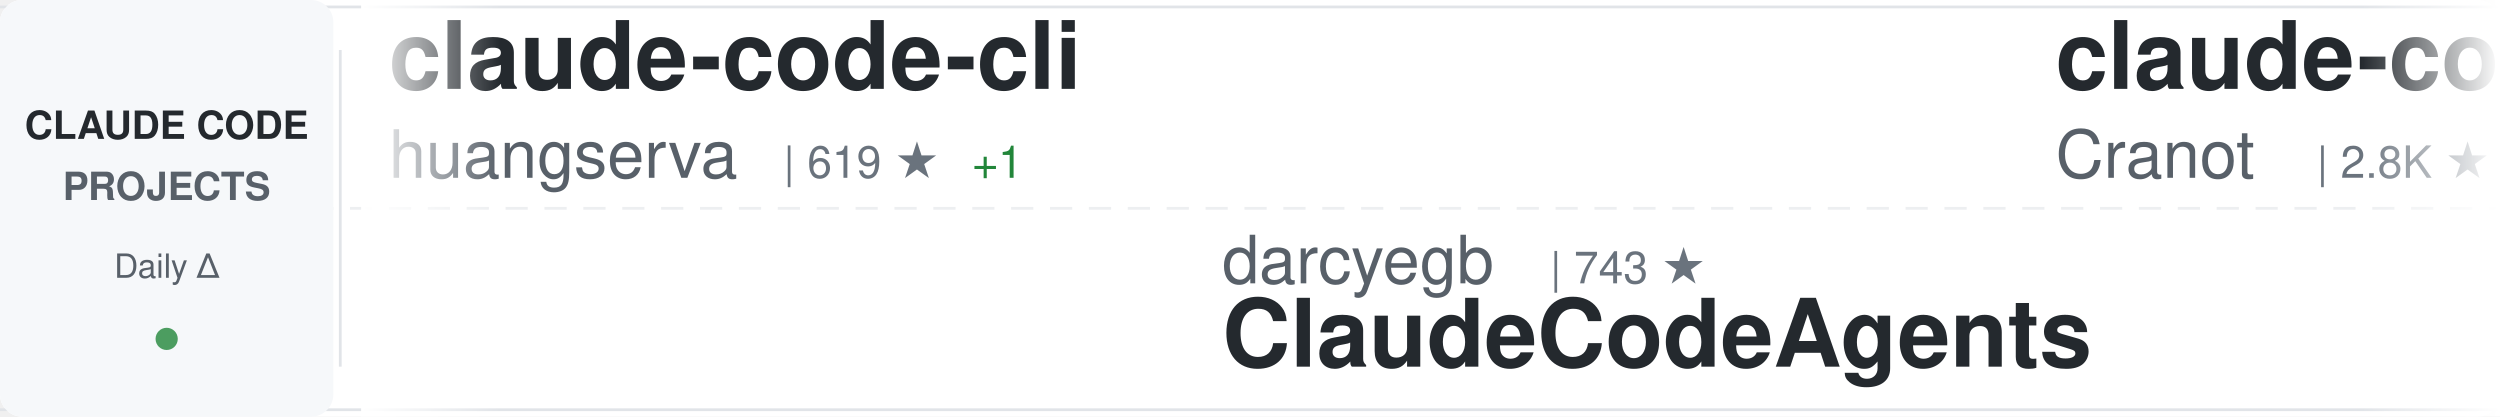
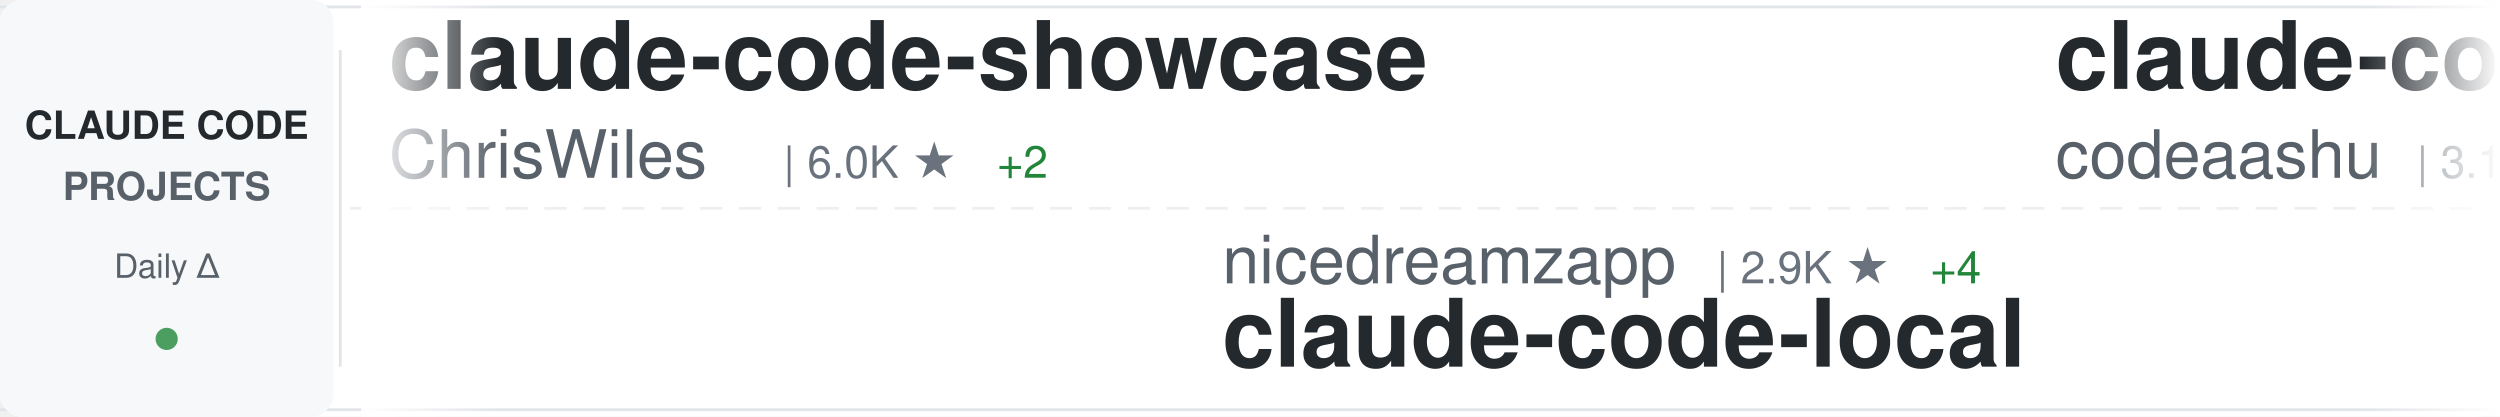
<svg xmlns="http://www.w3.org/2000/svg" width="900" height="150">
  <defs>
    <linearGradient id="awesomeLeftFade" x1="0%" y1="0%" x2="100%" y2="0%">
      <stop offset="0%" style="stop-color:#ffffff;stop-opacity:1" />
      <stop offset="100%" style="stop-color:#ffffff;stop-opacity:0" />
    </linearGradient>
    <linearGradient id="awesomeRightFade" x1="0%" y1="0%" x2="100%" y2="0%">
      <stop offset="0%" style="stop-color:#ffffff;stop-opacity:0" />
      <stop offset="100%" style="stop-color:#ffffff;stop-opacity:1" />
    </linearGradient>
  </defs>
  <rect width="900" height="150" fill="#ffffff" rx="8" />
  <rect x="0" y="2" width="900" height="1" fill="#e1e4e8" />
  <rect x="0" y="147" width="900" height="1" fill="#e1e4e8" />
  <line x1="0" y1="75" x2="900" y2="75" stroke="#e1e4e8" stroke-width="1" stroke-dasharray="8 6" opacity="0.6" />
  <rect x="0" y="0" width="120" height="150" fill="#f6f8fa" rx="8" />
  <text x="60" y="50" font-family="-apple-system, BlinkMacSystemFont, 'Segoe UI', Helvetica, Arial, sans-serif" font-size="14" font-weight="600" fill="#24292e" text-anchor="middle">CLAUDE CODE</text>
  <text x="60" y="72" font-family="-apple-system, BlinkMacSystemFont, 'Segoe UI', Helvetica, Arial, sans-serif" font-size="14" font-weight="600" fill="#586069" text-anchor="middle">PROJECTS</text>
  <text x="60" y="100" font-family="-apple-system, BlinkMacSystemFont, 'Segoe UI', Helvetica, Arial, sans-serif" font-size="12" font-weight="500" fill="#586069" text-anchor="middle">Daily Δ</text>
  <circle cx="60" cy="122" r="4" fill="#22863a" opacity="0.8" />
  <rect x="122" y="18" width="1" height="114" fill="#e1e4e8" />
  <clipPath id="awesomeTickerClip">
    <rect x="130" y="0" width="770" height="150" />
  </clipPath>
  <g clip-path="url(#awesomeTickerClip)">
    <g id="awesomeTickerItems">
      <animateTransform attributeName="transform" attributeType="XML" type="translate" from="0 0" to="-3000 0" dur="54s" repeatCount="indefinite" />
      <g transform="translate(0, 0)">
-         <text x="140" y="32" font-family="-apple-system, BlinkMacSystemFont, 'Segoe UI', Helvetica, Arial, sans-serif" font-size="34" font-weight="600" fill="#24292e">claude-code-cli</text>
-         <text x="140" y="64" font-family="-apple-system, BlinkMacSystemFont, 'Segoe UI', Helvetica, Arial, sans-serif" font-size="24" font-weight="400" fill="#586069">huangserva</text>
-         <text x="282" y="64" font-family="-apple-system, BlinkMacSystemFont, 'Segoe UI', Helvetica, Arial, sans-serif" font-size="16" font-weight="500" fill="#6a737d">| 619 ★</text>
-         <text x="350" y="64" font-family="-apple-system, BlinkMacSystemFont, 'Segoe UI', Helvetica, Arial, sans-serif" font-size="16" font-weight="500" fill="#22863a"> +1</text>
+         <text x="140" y="32" font-family="-apple-system, BlinkMacSystemFont, 'Segoe UI', Helvetica, Arial, sans-serif" font-size="34" font-weight="600" fill="#24292e">claude-code-showcase</text>
+         <text x="140" y="64" font-family="-apple-system, BlinkMacSystemFont, 'Segoe UI', Helvetica, Arial, sans-serif" font-size="24" font-weight="400" fill="#586069">ChrisWiles</text>
+         <text x="282" y="64" font-family="-apple-system, BlinkMacSystemFont, 'Segoe UI', Helvetica, Arial, sans-serif" font-size="16" font-weight="500" fill="#6a737d">| 6.0K ★</text>
+         <text x="359" y="64" font-family="-apple-system, BlinkMacSystemFont, 'Segoe UI', Helvetica, Arial, sans-serif" font-size="16" font-weight="500" fill="#22863a"> +2</text>
      </g>
      <g transform="translate(300, 0)">
-         <text x="140" y="102" font-family="-apple-system, BlinkMacSystemFont, 'Segoe UI', Helvetica, Arial, sans-serif" font-size="24" font-weight="400" fill="#586069">darcyegb</text>
-         <text x="258" y="102" font-family="-apple-system, BlinkMacSystemFont, 'Segoe UI', Helvetica, Arial, sans-serif" font-size="16" font-weight="500" fill="#6a737d">| 743 ★</text>
-         <text x="140" y="132" font-family="-apple-system, BlinkMacSystemFont, 'Segoe UI', Helvetica, Arial, sans-serif" font-size="34" font-weight="600" fill="#24292e">ClaudeCodeAgents</text>
+         <text x="140" y="102" font-family="-apple-system, BlinkMacSystemFont, 'Segoe UI', Helvetica, Arial, sans-serif" font-size="24" font-weight="400" fill="#586069">nicedreamzapp</text>
+         <text x="318" y="102" font-family="-apple-system, BlinkMacSystemFont, 'Segoe UI', Helvetica, Arial, sans-serif" font-size="16" font-weight="500" fill="#6a737d">| 2.9K ★</text>
+         <text x="395" y="102" font-family="-apple-system, BlinkMacSystemFont, 'Segoe UI', Helvetica, Arial, sans-serif" font-size="16" font-weight="500" fill="#22863a"> +4</text>
+         <text x="140" y="132" font-family="-apple-system, BlinkMacSystemFont, 'Segoe UI', Helvetica, Arial, sans-serif" font-size="34" font-weight="600" fill="#24292e">claude-code-local</text>
      </g>
      <g transform="translate(600, 0)">
-         <text x="140" y="32" font-family="-apple-system, BlinkMacSystemFont, 'Segoe UI', Helvetica, Arial, sans-serif" font-size="34" font-weight="600" fill="#24292e">claude-code-guide</text>
-         <text x="140" y="64" font-family="-apple-system, BlinkMacSystemFont, 'Segoe UI', Helvetica, Arial, sans-serif" font-size="24" font-weight="400" fill="#586069">Cranot</text>
-         <text x="234" y="64" font-family="-apple-system, BlinkMacSystemFont, 'Segoe UI', Helvetica, Arial, sans-serif" font-size="16" font-weight="500" fill="#6a737d">| 2.8K ★</text>
+         <text x="140" y="32" font-family="-apple-system, BlinkMacSystemFont, 'Segoe UI', Helvetica, Arial, sans-serif" font-size="34" font-weight="600" fill="#24292e">claude-code</text>
+         <text x="140" y="64" font-family="-apple-system, BlinkMacSystemFont, 'Segoe UI', Helvetica, Arial, sans-serif" font-size="24" font-weight="400" fill="#586069">codeaashu</text>
+         <text x="270" y="64" font-family="-apple-system, BlinkMacSystemFont, 'Segoe UI', Helvetica, Arial, sans-serif" font-size="16" font-weight="500" fill="#6a737d">| 3.1K ★</text>
+         <text x="347" y="64" font-family="-apple-system, BlinkMacSystemFont, 'Segoe UI', Helvetica, Arial, sans-serif" font-size="16" font-weight="500" fill="#22863a"> +8</text>
      </g>
      <g transform="translate(900, 0)">
-         <text x="140" y="102" font-family="-apple-system, BlinkMacSystemFont, 'Segoe UI', Helvetica, Arial, sans-serif" font-size="24" font-weight="400" fill="#586069">https-deeplearning-ai</text>
-         <text x="414" y="102" font-family="-apple-system, BlinkMacSystemFont, 'Segoe UI', Helvetica, Arial, sans-serif" font-size="16" font-weight="500" fill="#6a737d">| 533 ★</text>
-         <text x="140" y="132" font-family="-apple-system, BlinkMacSystemFont, 'Segoe UI', Helvetica, Arial, sans-serif" font-size="34" font-weight="600" fill="#24292e">sc-claude-code-files</text>
+         <text x="140" y="102" font-family="-apple-system, BlinkMacSystemFont, 'Segoe UI', Helvetica, Arial, sans-serif" font-size="24" font-weight="400" fill="#586069">anthropics</text>
+         <text x="282" y="102" font-family="-apple-system, BlinkMacSystemFont, 'Segoe UI', Helvetica, Arial, sans-serif" font-size="16" font-weight="500" fill="#6a737d">| 899 ★</text>
+         <text x="350" y="102" font-family="-apple-system, BlinkMacSystemFont, 'Segoe UI', Helvetica, Arial, sans-serif" font-size="16" font-weight="500" fill="#22863a"> +3</text>
+         <text x="140" y="132" font-family="-apple-system, BlinkMacSystemFont, 'Segoe UI', Helvetica, Arial, sans-serif" font-size="34" font-weight="600" fill="#24292e">claude-code-base-action</text>
      </g>
      <g transform="translate(1200, 0)">
-         <text x="140" y="32" font-family="-apple-system, BlinkMacSystemFont, 'Segoe UI', Helvetica, Arial, sans-serif" font-size="34" font-weight="600" fill="#24292e">claude-code</text>
-         <text x="140" y="64" font-family="-apple-system, BlinkMacSystemFont, 'Segoe UI', Helvetica, Arial, sans-serif" font-size="24" font-weight="400" fill="#586069">isboyjc</text>
-         <text x="246" y="64" font-family="-apple-system, BlinkMacSystemFont, 'Segoe UI', Helvetica, Arial, sans-serif" font-size="16" font-weight="500" fill="#6a737d">| 160 ★</text>
+         <text x="140" y="32" font-family="-apple-system, BlinkMacSystemFont, 'Segoe UI', Helvetica, Arial, sans-serif" font-size="34" font-weight="600" fill="#24292e">claude-code-pm-course</text>
+         <text x="140" y="64" font-family="-apple-system, BlinkMacSystemFont, 'Segoe UI', Helvetica, Arial, sans-serif" font-size="24" font-weight="400" fill="#586069">carlvellotti</text>
+         <text x="306" y="64" font-family="-apple-system, BlinkMacSystemFont, 'Segoe UI', Helvetica, Arial, sans-serif" font-size="16" font-weight="500" fill="#6a737d">| 2.1K ★</text>
+         <text x="383" y="64" font-family="-apple-system, BlinkMacSystemFont, 'Segoe UI', Helvetica, Arial, sans-serif" font-size="16" font-weight="500" fill="#22863a"> +4</text>
      </g>
      <g transform="translate(1500, 0)">
-         <text x="140" y="102" font-family="-apple-system, BlinkMacSystemFont, 'Segoe UI', Helvetica, Arial, sans-serif" font-size="24" font-weight="400" fill="#586069">Pimzino</text>
-         <text x="246" y="102" font-family="-apple-system, BlinkMacSystemFont, 'Segoe UI', Helvetica, Arial, sans-serif" font-size="16" font-weight="500" fill="#6a737d">| 3.8K ★</text>
-         <text x="140" y="132" font-family="-apple-system, BlinkMacSystemFont, 'Segoe UI', Helvetica, Arial, sans-serif" font-size="34" font-weight="600" fill="#24292e">claude-code-spec-workflo...</text>
+         <text x="140" y="102" font-family="-apple-system, BlinkMacSystemFont, 'Segoe UI', Helvetica, Arial, sans-serif" font-size="24" font-weight="400" fill="#586069">AprilNEA</text>
+         <text x="258" y="102" font-family="-apple-system, BlinkMacSystemFont, 'Segoe UI', Helvetica, Arial, sans-serif" font-size="16" font-weight="500" fill="#6a737d">| 387 ★</text>
+         <text x="140" y="132" font-family="-apple-system, BlinkMacSystemFont, 'Segoe UI', Helvetica, Arial, sans-serif" font-size="34" font-weight="600" fill="#24292e">claude-code-source</text>
      </g>
      <g transform="translate(1800, 0)">
-         <text x="140" y="32" font-family="-apple-system, BlinkMacSystemFont, 'Segoe UI', Helvetica, Arial, sans-serif" font-size="34" font-weight="600" fill="#24292e">claude-code-base-action</text>
-         <text x="140" y="64" font-family="-apple-system, BlinkMacSystemFont, 'Segoe UI', Helvetica, Arial, sans-serif" font-size="24" font-weight="400" fill="#586069">anthropics</text>
-         <text x="282" y="64" font-family="-apple-system, BlinkMacSystemFont, 'Segoe UI', Helvetica, Arial, sans-serif" font-size="16" font-weight="500" fill="#6a737d">| 896 ★</text>
+         <text x="140" y="32" font-family="-apple-system, BlinkMacSystemFont, 'Segoe UI', Helvetica, Arial, sans-serif" font-size="34" font-weight="600" fill="#24292e">claude-code</text>
+         <text x="140" y="64" font-family="-apple-system, BlinkMacSystemFont, 'Segoe UI', Helvetica, Arial, sans-serif" font-size="24" font-weight="400" fill="#586069">tanbiralam</text>
+         <text x="282" y="64" font-family="-apple-system, BlinkMacSystemFont, 'Segoe UI', Helvetica, Arial, sans-serif" font-size="16" font-weight="500" fill="#6a737d">| 2.0K ★</text>
+         <text x="359" y="64" font-family="-apple-system, BlinkMacSystemFont, 'Segoe UI', Helvetica, Arial, sans-serif" font-size="16" font-weight="500" fill="#22863a"> +7</text>
      </g>
      <g transform="translate(2100, 0)">
-         <text x="140" y="102" font-family="-apple-system, BlinkMacSystemFont, 'Segoe UI', Helvetica, Arial, sans-serif" font-size="24" font-weight="400" fill="#586069">RishabhK103</text>
-         <text x="294" y="102" font-family="-apple-system, BlinkMacSystemFont, 'Segoe UI', Helvetica, Arial, sans-serif" font-size="16" font-weight="500" fill="#6a737d">| 99 ★</text>
-         <text x="140" y="132" font-family="-apple-system, BlinkMacSystemFont, 'Segoe UI', Helvetica, Arial, sans-serif" font-size="34" font-weight="600" fill="#24292e">claude-code</text>
+         <text x="140" y="102" font-family="-apple-system, BlinkMacSystemFont, 'Segoe UI', Helvetica, Arial, sans-serif" font-size="24" font-weight="400" fill="#586069">alejandrobalderas</text>
+         <text x="366" y="102" font-family="-apple-system, BlinkMacSystemFont, 'Segoe UI', Helvetica, Arial, sans-serif" font-size="16" font-weight="500" fill="#6a737d">| 2.4K ★</text>
+         <text x="443" y="102" font-family="-apple-system, BlinkMacSystemFont, 'Segoe UI', Helvetica, Arial, sans-serif" font-size="16" font-weight="500" fill="#22863a"> +2</text>
+         <text x="140" y="132" font-family="-apple-system, BlinkMacSystemFont, 'Segoe UI', Helvetica, Arial, sans-serif" font-size="34" font-weight="600" fill="#24292e">claude-code-from-source</text>
      </g>
      <g transform="translate(2400, 0)">
-         <text x="140" y="32" font-family="-apple-system, BlinkMacSystemFont, 'Segoe UI', Helvetica, Arial, sans-serif" font-size="34" font-weight="600" fill="#24292e">claude-code-webui</text>
-         <text x="140" y="64" font-family="-apple-system, BlinkMacSystemFont, 'Segoe UI', Helvetica, Arial, sans-serif" font-size="24" font-weight="400" fill="#586069">sugyan</text>
-         <text x="234" y="64" font-family="-apple-system, BlinkMacSystemFont, 'Segoe UI', Helvetica, Arial, sans-serif" font-size="16" font-weight="500" fill="#6a737d">| 1.1K ★</text>
+         <text x="140" y="32" font-family="-apple-system, BlinkMacSystemFont, 'Segoe UI', Helvetica, Arial, sans-serif" font-size="34" font-weight="600" fill="#24292e">claude-code-my-workflow</text>
+         <text x="140" y="64" font-family="-apple-system, BlinkMacSystemFont, 'Segoe UI', Helvetica, Arial, sans-serif" font-size="24" font-weight="400" fill="#586069">pedrohcgs</text>
+         <text x="270" y="64" font-family="-apple-system, BlinkMacSystemFont, 'Segoe UI', Helvetica, Arial, sans-serif" font-size="16" font-weight="500" fill="#6a737d">| 1.4K ★</text>
+         <text x="347" y="64" font-family="-apple-system, BlinkMacSystemFont, 'Segoe UI', Helvetica, Arial, sans-serif" font-size="16" font-weight="500" fill="#22863a"> +5</text>
      </g>
      <g transform="translate(2700, 0)">
-         <text x="140" y="102" font-family="-apple-system, BlinkMacSystemFont, 'Segoe UI', Helvetica, Arial, sans-serif" font-size="24" font-weight="400" fill="#586069">wanshuiyin</text>
-         <text x="282" y="102" font-family="-apple-system, BlinkMacSystemFont, 'Segoe UI', Helvetica, Arial, sans-serif" font-size="16" font-weight="500" fill="#6a737d">| 13.0K ★</text>
-         <text x="368" y="102" font-family="-apple-system, BlinkMacSystemFont, 'Segoe UI', Helvetica, Arial, sans-serif" font-size="16" font-weight="500" fill="#22863a"> +37</text>
-         <text x="140" y="132" font-family="-apple-system, BlinkMacSystemFont, 'Segoe UI', Helvetica, Arial, sans-serif" font-size="34" font-weight="600" fill="#24292e">Auto-claude-code-researc...</text>
+         <text x="140" y="102" font-family="-apple-system, BlinkMacSystemFont, 'Segoe UI', Helvetica, Arial, sans-serif" font-size="24" font-weight="400" fill="#586069">musistudio</text>
+         <text x="282" y="102" font-family="-apple-system, BlinkMacSystemFont, 'Segoe UI', Helvetica, Arial, sans-serif" font-size="16" font-weight="500" fill="#6a737d">| 35.6K ★</text>
+         <text x="368" y="102" font-family="-apple-system, BlinkMacSystemFont, 'Segoe UI', Helvetica, Arial, sans-serif" font-size="16" font-weight="500" fill="#22863a"> +29</text>
+         <text x="140" y="132" font-family="-apple-system, BlinkMacSystemFont, 'Segoe UI', Helvetica, Arial, sans-serif" font-size="34" font-weight="600" fill="#24292e">claude-code-router</text>
      </g>
      <g transform="translate(3000, 0)">
-         <text x="140" y="32" font-family="-apple-system, BlinkMacSystemFont, 'Segoe UI', Helvetica, Arial, sans-serif" font-size="34" font-weight="600" fill="#24292e">claude-code-cli</text>
-         <text x="140" y="64" font-family="-apple-system, BlinkMacSystemFont, 'Segoe UI', Helvetica, Arial, sans-serif" font-size="24" font-weight="400" fill="#586069">huangserva</text>
-         <text x="282" y="64" font-family="-apple-system, BlinkMacSystemFont, 'Segoe UI', Helvetica, Arial, sans-serif" font-size="16" font-weight="500" fill="#6a737d">| 619 ★</text>
-         <text x="350" y="64" font-family="-apple-system, BlinkMacSystemFont, 'Segoe UI', Helvetica, Arial, sans-serif" font-size="16" font-weight="500" fill="#22863a"> +1</text>
+         <text x="140" y="32" font-family="-apple-system, BlinkMacSystemFont, 'Segoe UI', Helvetica, Arial, sans-serif" font-size="34" font-weight="600" fill="#24292e">claude-code-showcase</text>
+         <text x="140" y="64" font-family="-apple-system, BlinkMacSystemFont, 'Segoe UI', Helvetica, Arial, sans-serif" font-size="24" font-weight="400" fill="#586069">ChrisWiles</text>
+         <text x="282" y="64" font-family="-apple-system, BlinkMacSystemFont, 'Segoe UI', Helvetica, Arial, sans-serif" font-size="16" font-weight="500" fill="#6a737d">| 6.0K ★</text>
+         <text x="359" y="64" font-family="-apple-system, BlinkMacSystemFont, 'Segoe UI', Helvetica, Arial, sans-serif" font-size="16" font-weight="500" fill="#22863a"> +2</text>
      </g>
      <g transform="translate(3300, 0)">
-         <text x="140" y="102" font-family="-apple-system, BlinkMacSystemFont, 'Segoe UI', Helvetica, Arial, sans-serif" font-size="24" font-weight="400" fill="#586069">darcyegb</text>
-         <text x="258" y="102" font-family="-apple-system, BlinkMacSystemFont, 'Segoe UI', Helvetica, Arial, sans-serif" font-size="16" font-weight="500" fill="#6a737d">| 743 ★</text>
-         <text x="140" y="132" font-family="-apple-system, BlinkMacSystemFont, 'Segoe UI', Helvetica, Arial, sans-serif" font-size="34" font-weight="600" fill="#24292e">ClaudeCodeAgents</text>
+         <text x="140" y="102" font-family="-apple-system, BlinkMacSystemFont, 'Segoe UI', Helvetica, Arial, sans-serif" font-size="24" font-weight="400" fill="#586069">nicedreamzapp</text>
+         <text x="318" y="102" font-family="-apple-system, BlinkMacSystemFont, 'Segoe UI', Helvetica, Arial, sans-serif" font-size="16" font-weight="500" fill="#6a737d">| 2.9K ★</text>
+         <text x="395" y="102" font-family="-apple-system, BlinkMacSystemFont, 'Segoe UI', Helvetica, Arial, sans-serif" font-size="16" font-weight="500" fill="#22863a"> +4</text>
+         <text x="140" y="132" font-family="-apple-system, BlinkMacSystemFont, 'Segoe UI', Helvetica, Arial, sans-serif" font-size="34" font-weight="600" fill="#24292e">claude-code-local</text>
      </g>
      <g transform="translate(3600, 0)">
-         <text x="140" y="32" font-family="-apple-system, BlinkMacSystemFont, 'Segoe UI', Helvetica, Arial, sans-serif" font-size="34" font-weight="600" fill="#24292e">claude-code-guide</text>
-         <text x="140" y="64" font-family="-apple-system, BlinkMacSystemFont, 'Segoe UI', Helvetica, Arial, sans-serif" font-size="24" font-weight="400" fill="#586069">Cranot</text>
-         <text x="234" y="64" font-family="-apple-system, BlinkMacSystemFont, 'Segoe UI', Helvetica, Arial, sans-serif" font-size="16" font-weight="500" fill="#6a737d">| 2.8K ★</text>
+         <text x="140" y="32" font-family="-apple-system, BlinkMacSystemFont, 'Segoe UI', Helvetica, Arial, sans-serif" font-size="34" font-weight="600" fill="#24292e">claude-code</text>
+         <text x="140" y="64" font-family="-apple-system, BlinkMacSystemFont, 'Segoe UI', Helvetica, Arial, sans-serif" font-size="24" font-weight="400" fill="#586069">codeaashu</text>
+         <text x="270" y="64" font-family="-apple-system, BlinkMacSystemFont, 'Segoe UI', Helvetica, Arial, sans-serif" font-size="16" font-weight="500" fill="#6a737d">| 3.1K ★</text>
+         <text x="347" y="64" font-family="-apple-system, BlinkMacSystemFont, 'Segoe UI', Helvetica, Arial, sans-serif" font-size="16" font-weight="500" fill="#22863a"> +8</text>
      </g>
      <g transform="translate(3900, 0)">
-         <text x="140" y="102" font-family="-apple-system, BlinkMacSystemFont, 'Segoe UI', Helvetica, Arial, sans-serif" font-size="24" font-weight="400" fill="#586069">https-deeplearning-ai</text>
-         <text x="414" y="102" font-family="-apple-system, BlinkMacSystemFont, 'Segoe UI', Helvetica, Arial, sans-serif" font-size="16" font-weight="500" fill="#6a737d">| 533 ★</text>
-         <text x="140" y="132" font-family="-apple-system, BlinkMacSystemFont, 'Segoe UI', Helvetica, Arial, sans-serif" font-size="34" font-weight="600" fill="#24292e">sc-claude-code-files</text>
+         <text x="140" y="102" font-family="-apple-system, BlinkMacSystemFont, 'Segoe UI', Helvetica, Arial, sans-serif" font-size="24" font-weight="400" fill="#586069">anthropics</text>
+         <text x="282" y="102" font-family="-apple-system, BlinkMacSystemFont, 'Segoe UI', Helvetica, Arial, sans-serif" font-size="16" font-weight="500" fill="#6a737d">| 899 ★</text>
+         <text x="350" y="102" font-family="-apple-system, BlinkMacSystemFont, 'Segoe UI', Helvetica, Arial, sans-serif" font-size="16" font-weight="500" fill="#22863a"> +3</text>
+         <text x="140" y="132" font-family="-apple-system, BlinkMacSystemFont, 'Segoe UI', Helvetica, Arial, sans-serif" font-size="34" font-weight="600" fill="#24292e">claude-code-base-action</text>
      </g>
    </g>
  </g>
  <rect x="130" y="0" width="50" height="150" fill="url(#awesomeLeftFade)" />
  <rect x="850" y="0" width="50" height="150" fill="url(#awesomeRightFade)" />
</svg>
